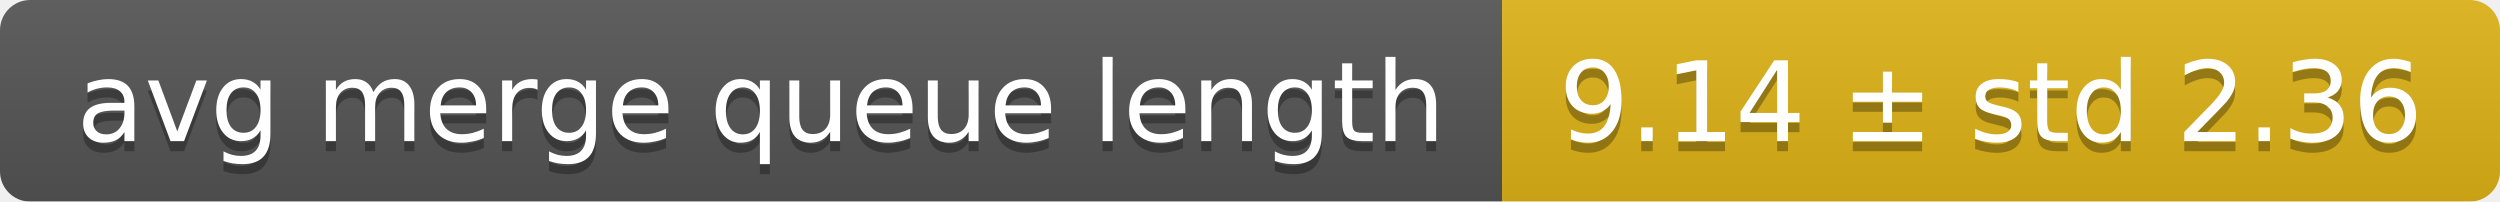
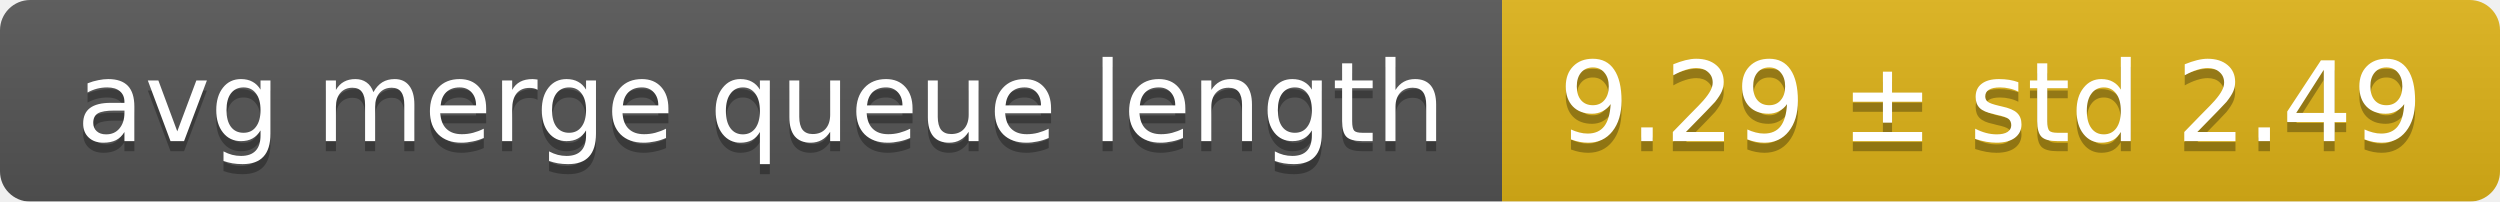
<svg xmlns="http://www.w3.org/2000/svg" width="248" height="20">
  <linearGradient id="smooth" x2="0" y2="100%">
    <stop offset="0" stop-color="#bbb" stop-opacity=".1" />
    <stop offset="1" stop-opacity=".1" />
  </linearGradient>
  <mask id="round">
    <rect width="248" height="20" rx="3" fill="#fff" />
  </mask>
  <g mask="url(#round)">
    <rect width="149" height="20" fill="#555" />
    <rect x="149" width="99" height="20" fill="#dfb317" />
    <rect width="248" height="20" fill="url(#smooth)" />
  </g>
  <g fill="#fff" text-anchor="middle" font-family="DejaVu Sans,Verdana,Geneva,sans-serif" font-size="11">
    <text x="75.5" y="15" fill="#010101" fill-opacity=".3">avg merge queue length</text>
    <text x="75.5" y="14">avg merge queue length</text>
-     <text x="197.5" y="15" fill="#010101" fill-opacity=".3">9.14 ± std 2.36</text>
-     <text x="197.5" y="14">9.14 ± std 2.36</text>
+     <text x="197.5" y="15" fill="#010101" fill-opacity=".3">9.29 ± std 2.49</text>
+     <text x="197.5" y="14">9.29 ± std 2.49</text>
  </g>
</svg>
